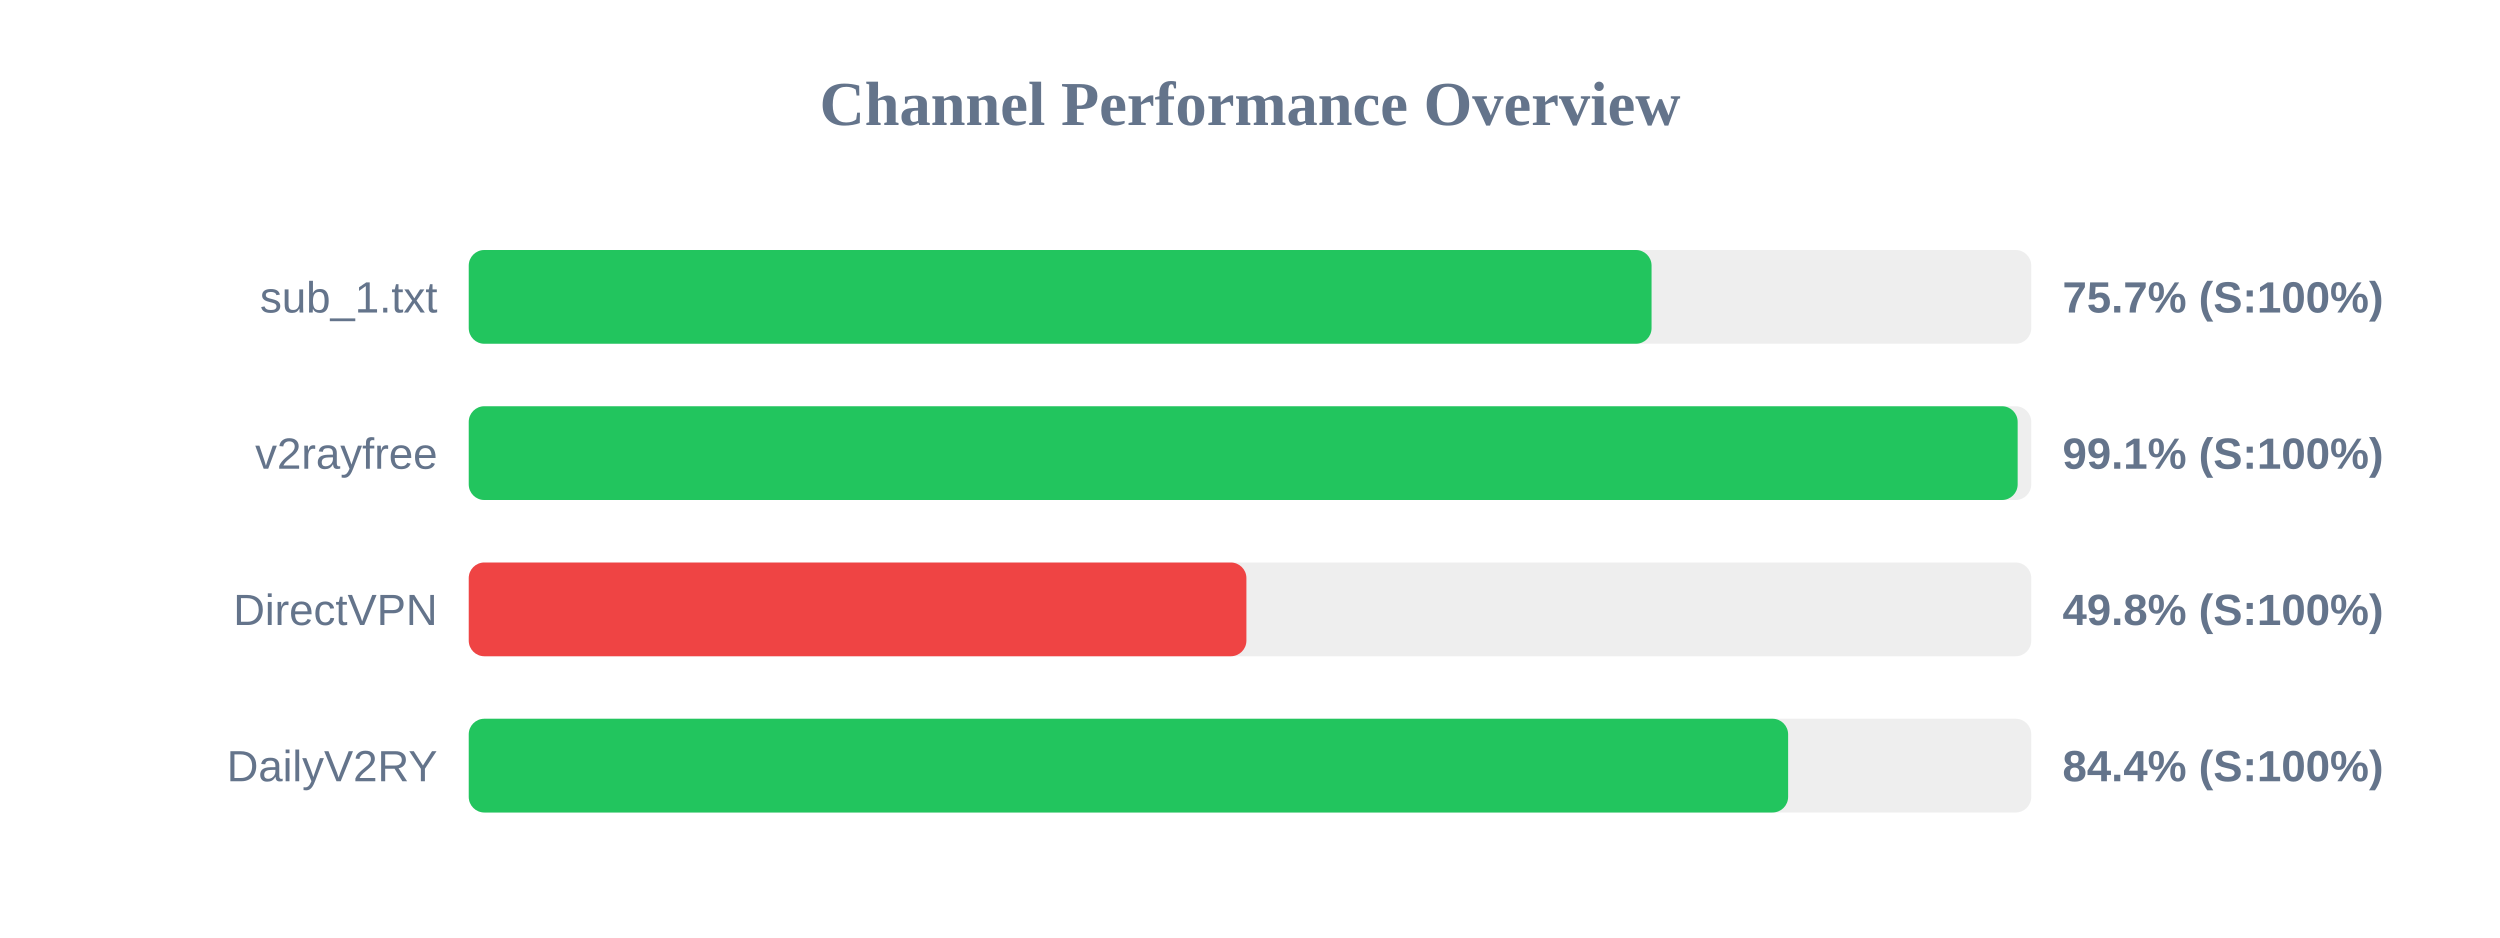
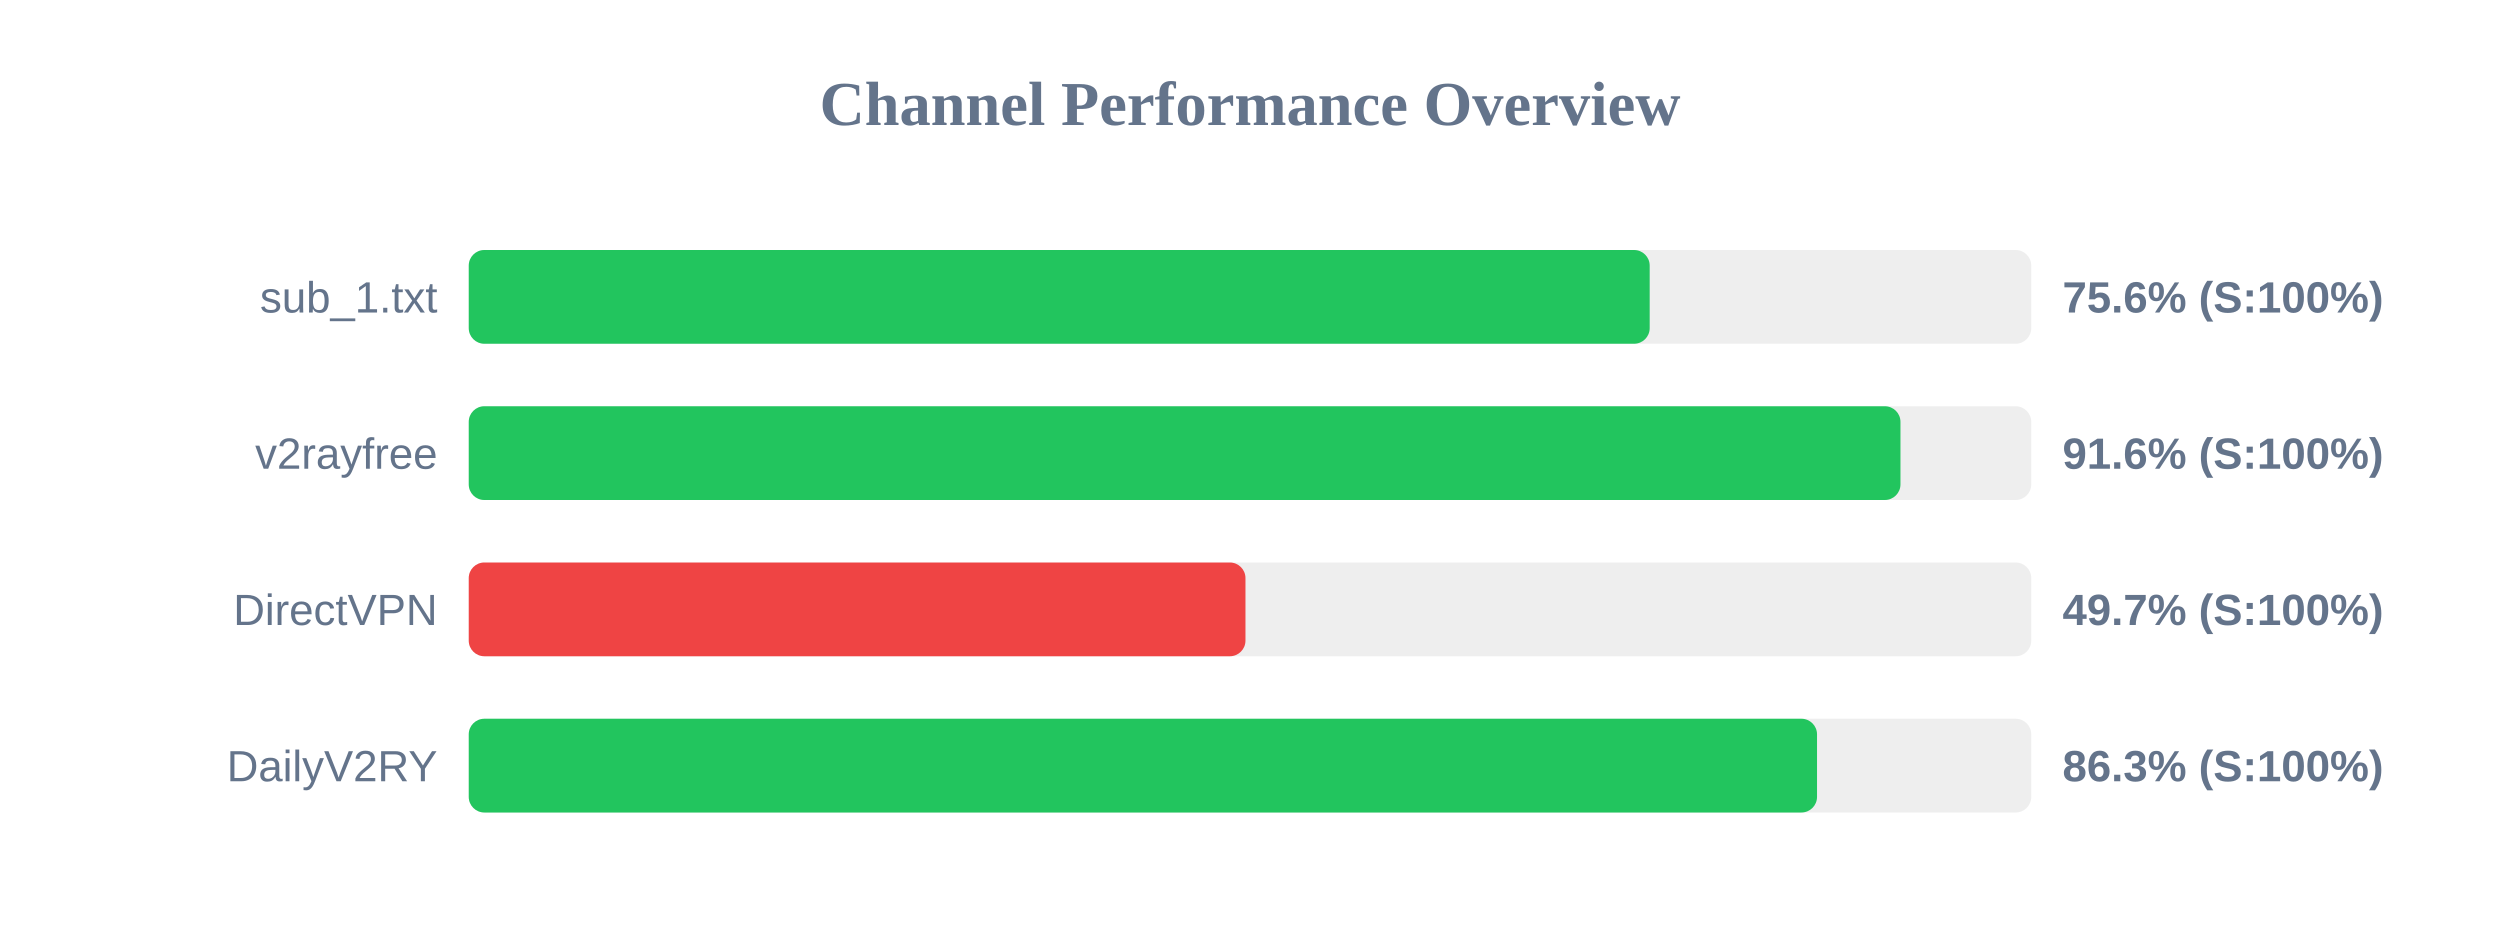
<svg xmlns="http://www.w3.org/2000/svg" width="800" height="300" version="1.1">
  <style>
        .row { font: 14px Arial; fill: #64748b; }
        .score { font: bold 14px Arial; fill: #64748b; }
    </style>
  <text x="400" y="40" text-anchor="middle" font-size="20px" font-weight="bold" fill="#64748b">Channel Performance Overview</text>
  <rect x="150" y="80" width="500" height="30" fill="#eee" rx="5" />
-   <rect x="150" y="80" width="378.5" height="30" fill="#22c55e" rx="5" />
+   <rect x="150" y="80" width="377.9" height="30" fill="#22c55e" rx="5" />
  <text x="140" y="100" text-anchor="end" class="row">sub_1.txt</text>
-   <text x="660" y="100" text-anchor="start" class="score">75.7% (S:100%)</text>
+   <text x="660" y="100" text-anchor="start" class="score">75.6% (S:100%)</text>
  <rect x="150" y="130" width="500" height="30" fill="#eee" rx="5" />
-   <rect x="150" y="130" width="495.65" height="30" fill="#22c55e" rx="5" />
+   <rect x="150" y="130" width="458.15" height="30" fill="#22c55e" rx="5" />
  <text x="140" y="150" text-anchor="end" class="row">v2rayfree</text>
-   <text x="660" y="150" text-anchor="start" class="score">99.1% (S:100%)</text>
+   <text x="660" y="150" text-anchor="start" class="score">91.6% (S:100%)</text>
  <rect x="150" y="180" width="500" height="30" fill="#eee" rx="5" />
-   <rect x="150" y="180" width="248.85" height="30" fill="#ef4444" rx="5" />
+   <rect x="150" y="180" width="248.55" height="30" fill="#ef4444" rx="5" />
  <text x="140" y="200" text-anchor="end" class="row">DirectVPN</text>
-   <text x="660" y="200" text-anchor="start" class="score">49.8% (S:100%)</text>
+   <text x="660" y="200" text-anchor="start" class="score">49.7% (S:100%)</text>
  <rect x="150" y="230" width="500" height="30" fill="#eee" rx="5" />
-   <rect x="150" y="230" width="422.2" height="30" fill="#22c55e" rx="5" />
+   <rect x="150" y="230" width="431.45" height="30" fill="#22c55e" rx="5" />
  <text x="140" y="250" text-anchor="end" class="row">DailyV2RY</text>
-   <text x="660" y="250" text-anchor="start" class="score">84.4% (S:100%)</text>
+   <text x="660" y="250" text-anchor="start" class="score">86.3% (S:100%)</text>
</svg>
